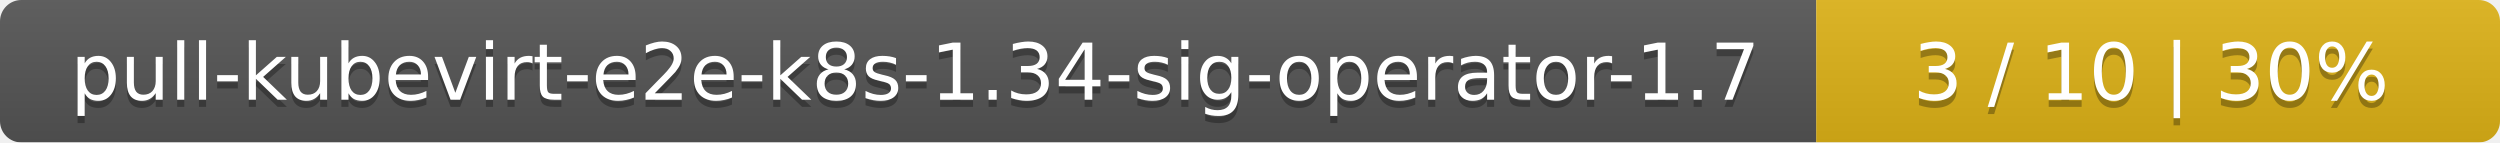
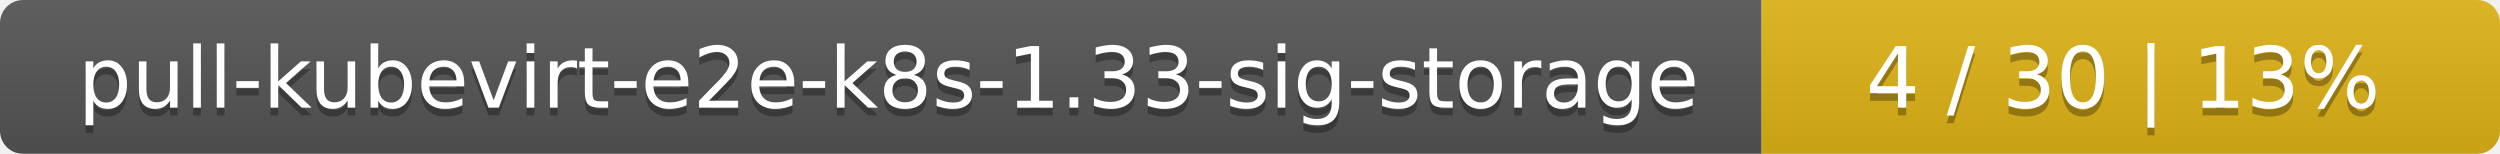
- <svg xmlns="http://www.w3.org/2000/svg" width="351" height="20">
+ <svg xmlns="http://www.w3.org/2000/svg" width="325" height="20">
  <linearGradient id="smooth" x2="0" y2="100%">
    <stop offset="0" stop-color="#bbb" stop-opacity=".1" />
    <stop offset="1" stop-opacity=".1" />
  </linearGradient>
  <mask id="round">
-     <rect width="351" height="20" rx="3" fill="#fff" />
+     <rect width="325" height="20" rx="3" fill="#fff" />
  </mask>
  <g mask="url(#round)">
-     <rect width="255" height="20" fill="#555" />
-     <rect x="255" width="96" height="20" fill="#dfb317" />
-     <rect width="351" height="20" fill="url(#smooth)" />
+     <rect width="229" height="20" fill="#555" />
+     <rect x="229" width="96" height="20" fill="#dfb317" />
+     <rect width="325" height="20" fill="url(#smooth)" />
  </g>
  <g fill="#fff" text-anchor="middle" font-family="DejaVu Sans,Verdana,Geneva,sans-serif" font-size="11">
-     <text x="128.5" y="15" fill="#010101" fill-opacity=".3">pull-kubevirt-e2e-k8s-1.34-sig-operator-1.7</text>
-     <text x="128.5" y="14">pull-kubevirt-e2e-k8s-1.34-sig-operator-1.7</text>
-     <text x="302" y="15" fill="#010101" fill-opacity=".3">3 / 10    |    30%</text>
-     <text x="302" y="14">3 / 10    |    30%</text>
+     <text x="115.5" y="15" fill="#010101" fill-opacity=".3">pull-kubevirt-e2e-k8s-1.33-sig-storage</text>
+     <text x="115.5" y="14">pull-kubevirt-e2e-k8s-1.33-sig-storage</text>
+     <text x="276" y="15" fill="#010101" fill-opacity=".3">4 / 30    |    13%</text>
+     <text x="276" y="14">4 / 30    |    13%</text>
  </g>
</svg>
